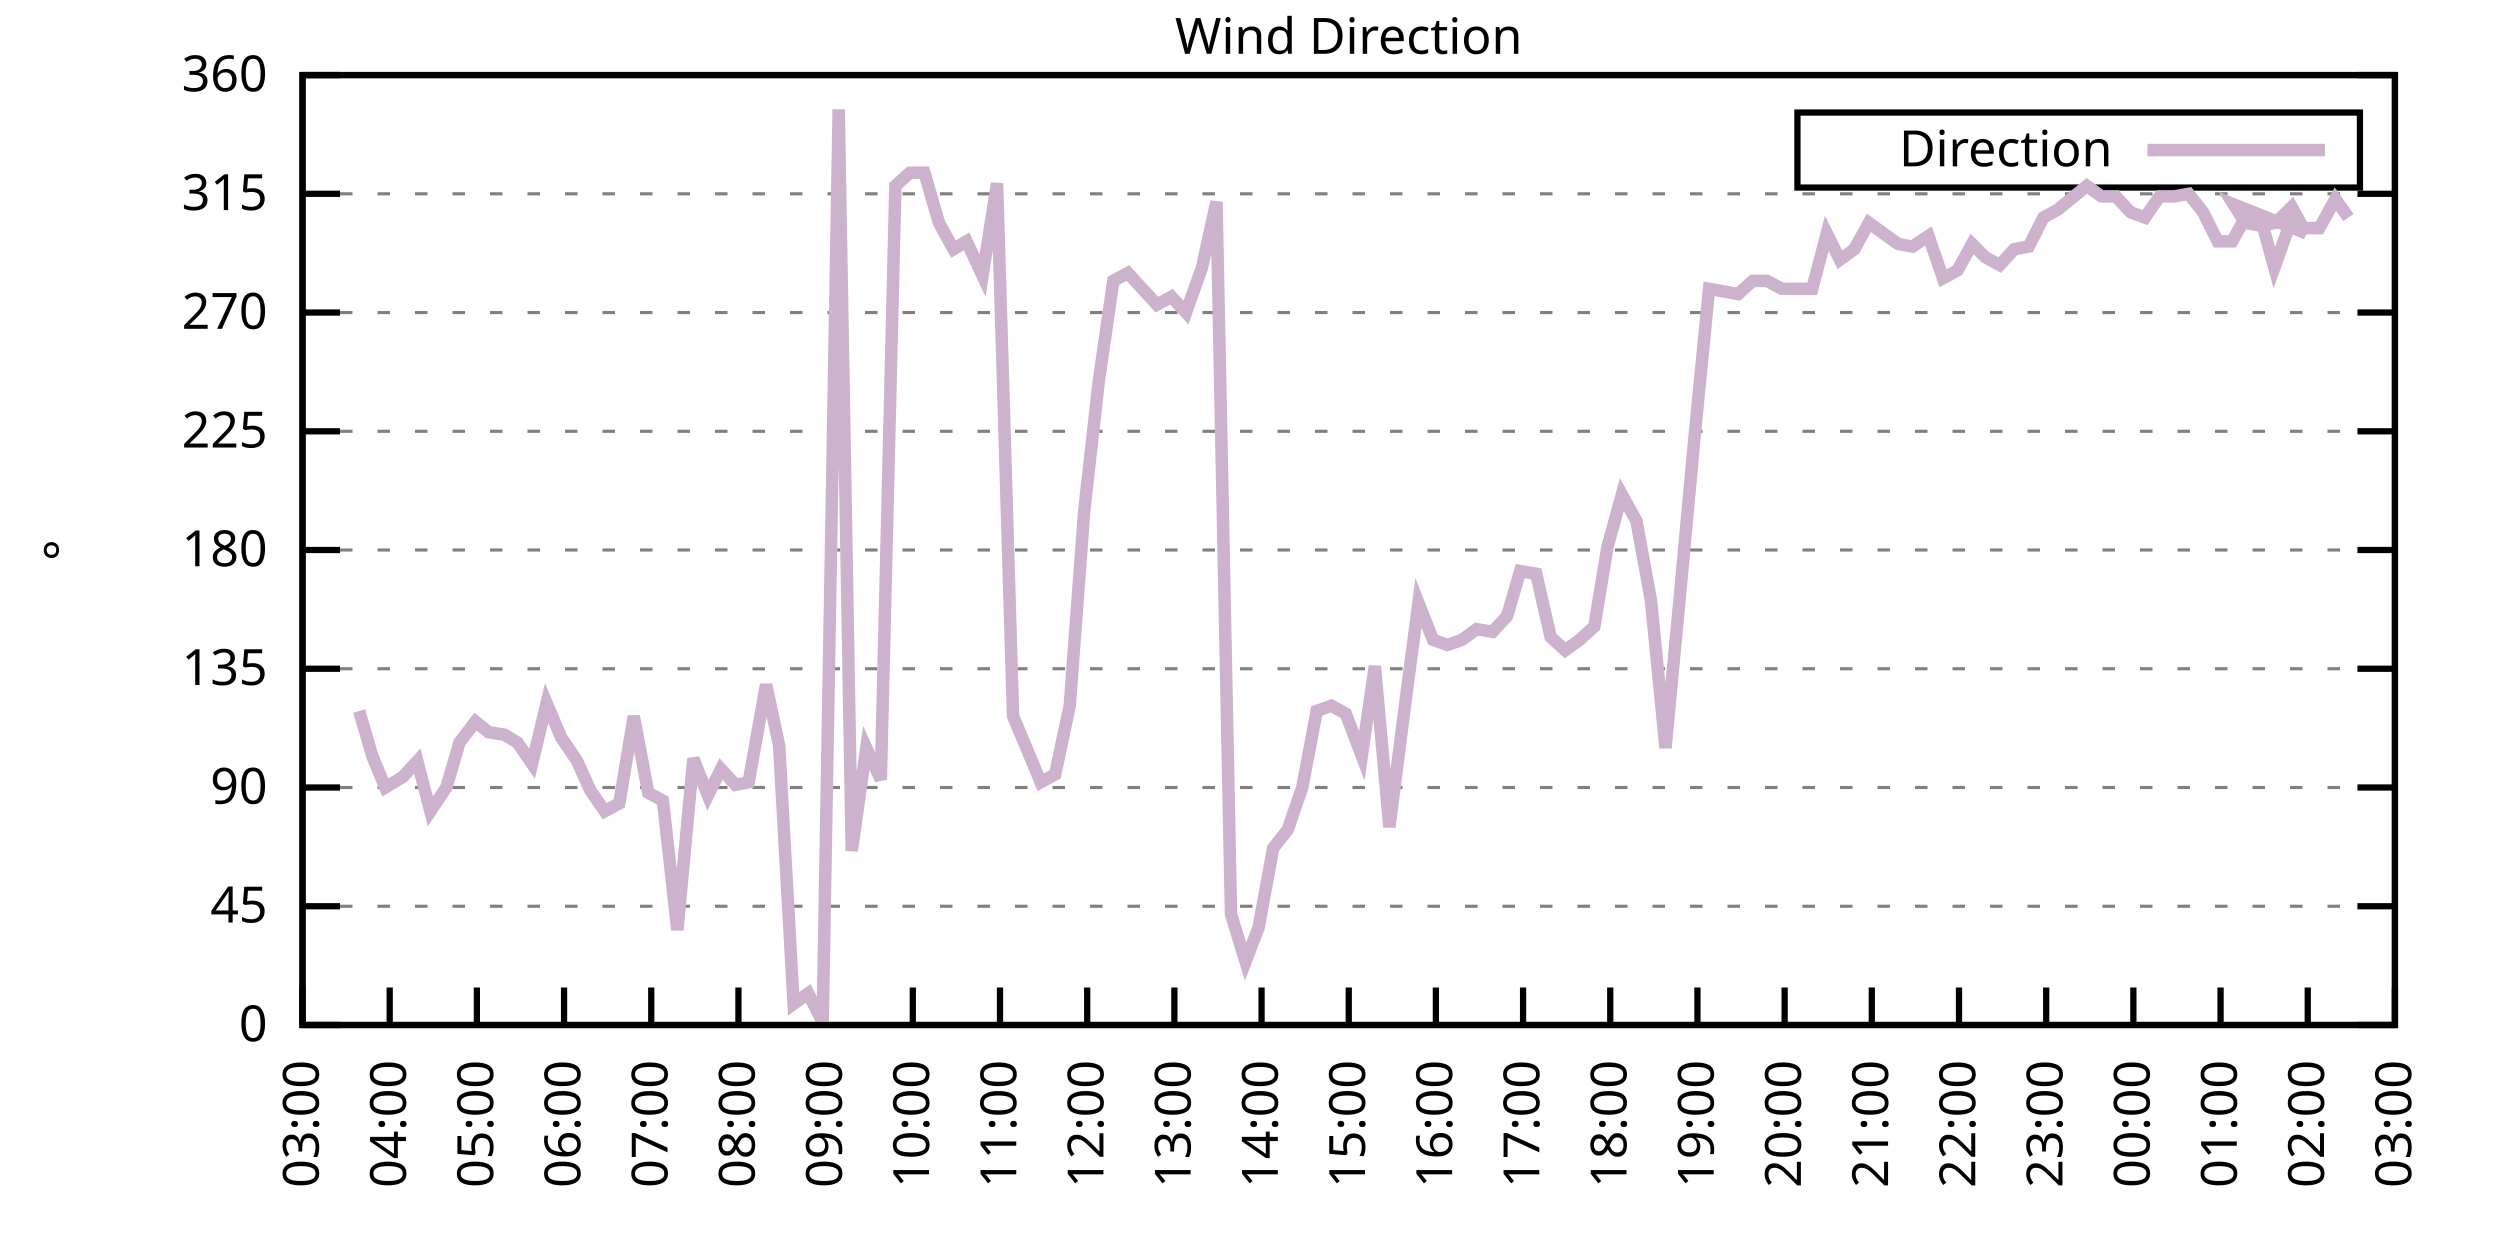
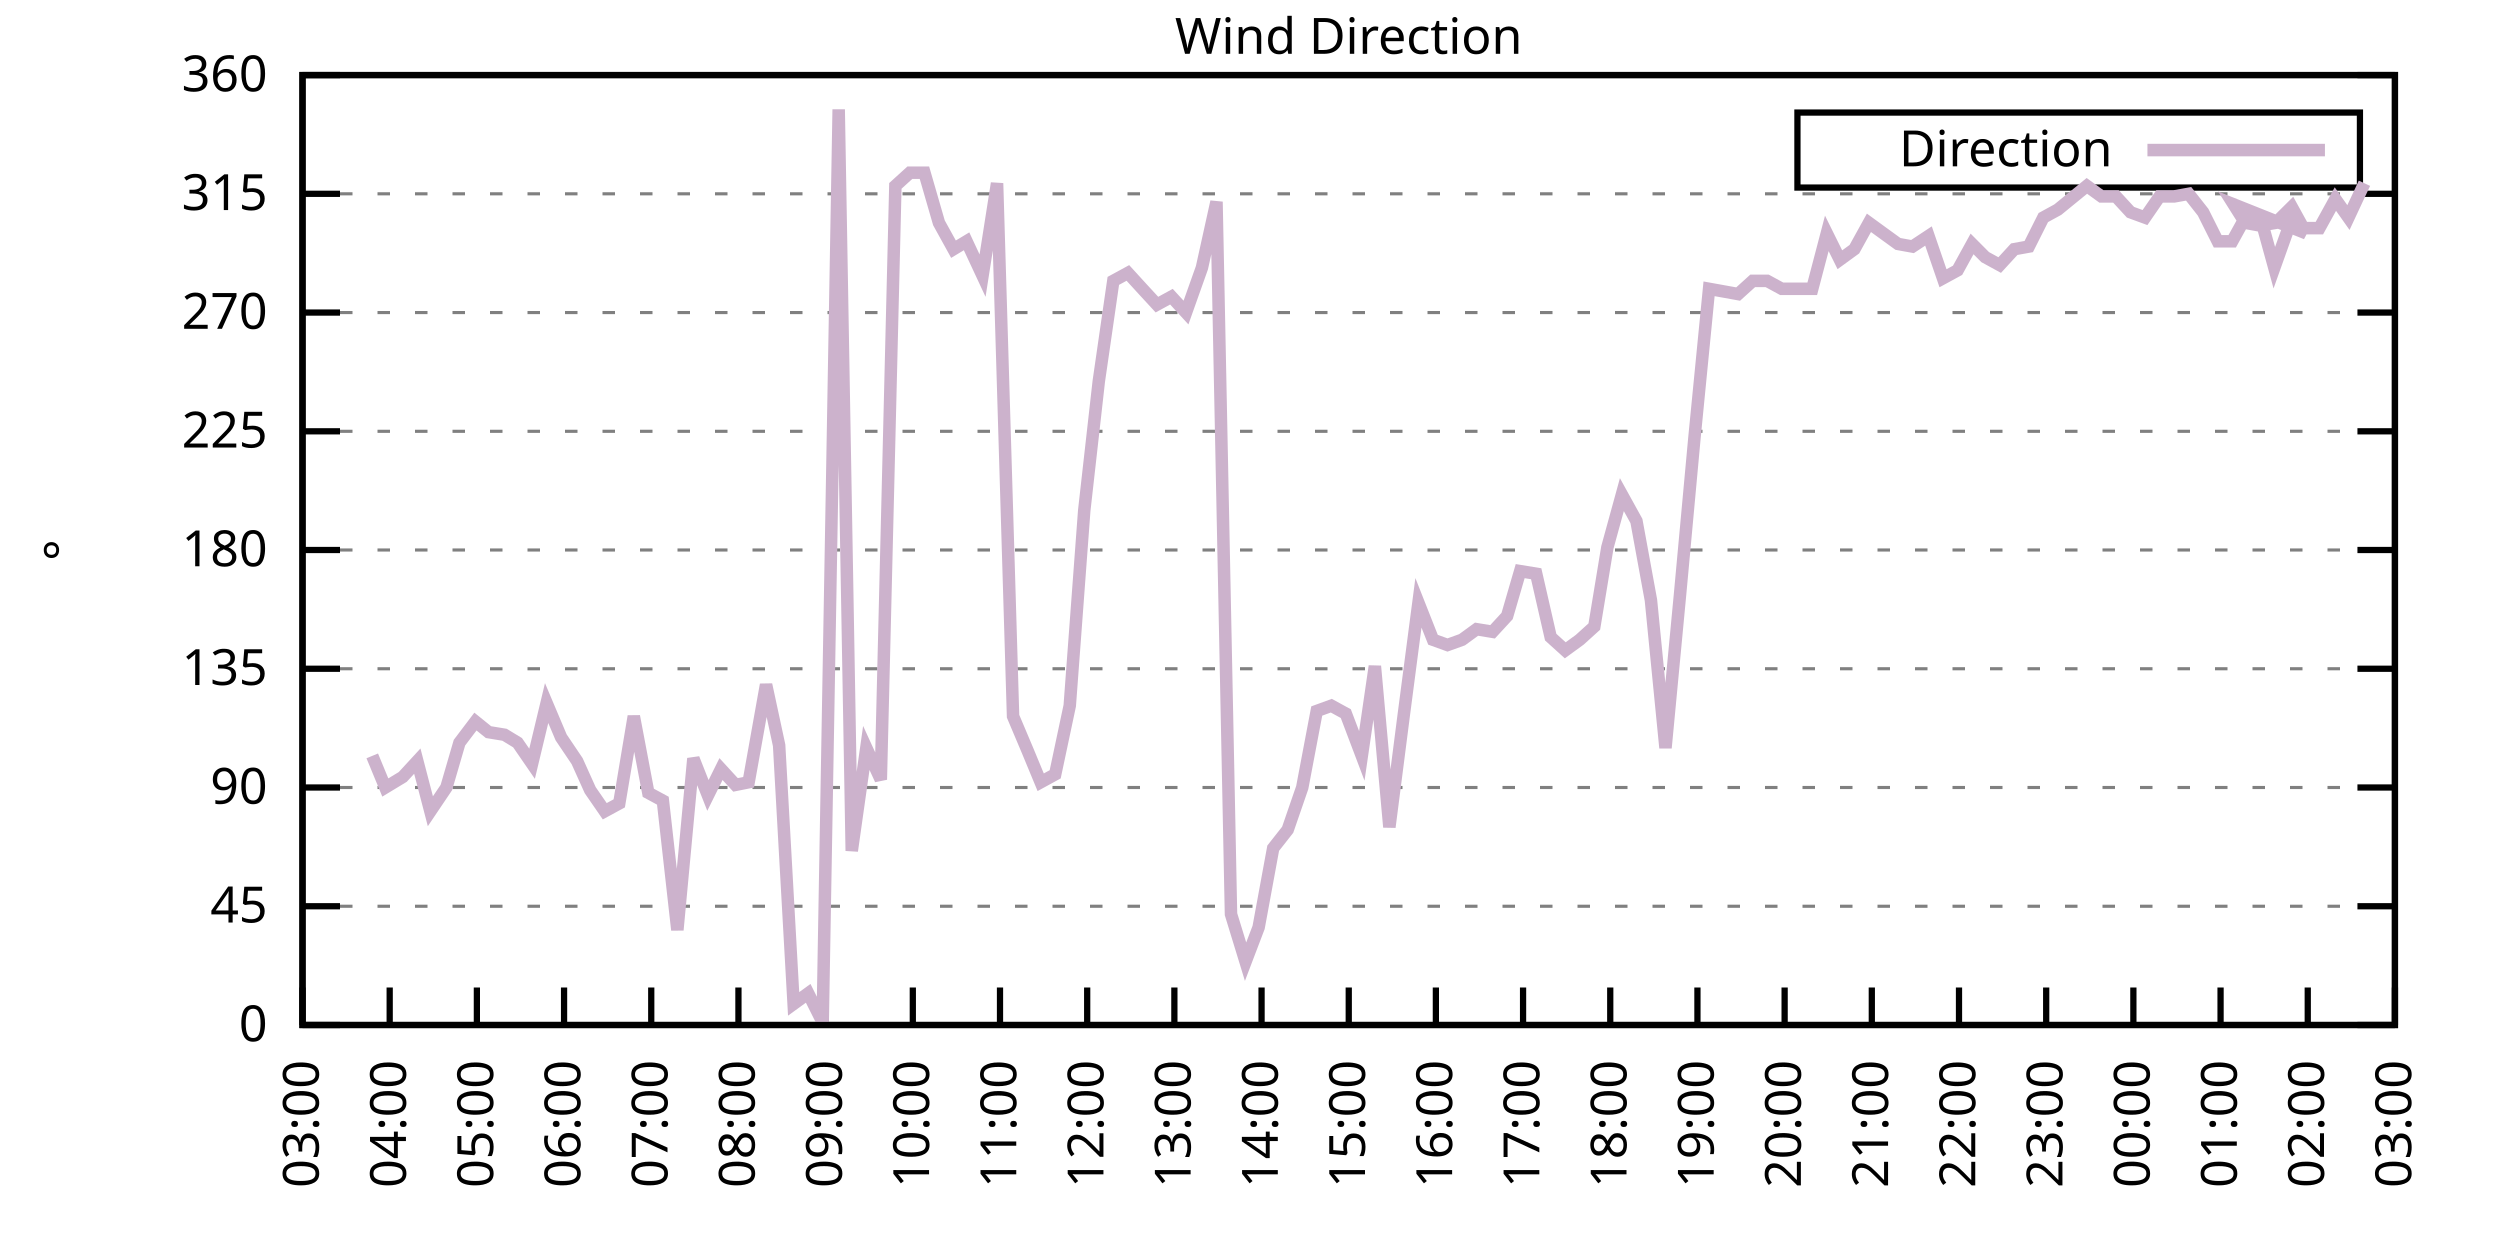
<svg xmlns="http://www.w3.org/2000/svg" xmlns:xlink="http://www.w3.org/1999/xlink" width="400" height="200" viewBox="0 0 400 200">
  <g id="gnuplot_canvas">
    <rect x="0" y="0" width="400" height="200" fill="none" />
    <defs>
      <circle id="gpDot" r="0.5" stroke-width="0.5" stroke="currentColor" />
      <path id="gpPt0" stroke-width="0.333" stroke="currentColor" d="M-1,0 h2 M0,-1 v2" />
      <path id="gpPt1" stroke-width="0.333" stroke="currentColor" d="M-1,-1 L1,1 M1,-1 L-1,1" />
      <path id="gpPt2" stroke-width="0.333" stroke="currentColor" d="M-1,0 L1,0 M0,-1 L0,1 M-1,-1 L1,1 M-1,1 L1,-1" />
      <rect id="gpPt3" stroke-width="0.333" stroke="currentColor" x="-1" y="-1" width="2" height="2" />
      <rect id="gpPt4" stroke-width="0.333" stroke="currentColor" fill="currentColor" x="-1" y="-1" width="2" height="2" />
      <circle id="gpPt5" stroke-width="0.333" stroke="currentColor" cx="0" cy="0" r="1" />
      <use xlink:href="#gpPt5" id="gpPt6" fill="currentColor" stroke="none" />
      <path id="gpPt7" stroke-width="0.333" stroke="currentColor" d="M0,-1.33 L-1.33,0.67 L1.33,0.67 z" />
      <use xlink:href="#gpPt7" id="gpPt8" fill="currentColor" stroke="none" />
      <use xlink:href="#gpPt7" id="gpPt9" stroke="currentColor" transform="rotate(180)" />
      <use xlink:href="#gpPt9" id="gpPt10" fill="currentColor" stroke="none" />
      <use xlink:href="#gpPt3" id="gpPt11" stroke="currentColor" transform="rotate(45)" />
      <use xlink:href="#gpPt11" id="gpPt12" fill="currentColor" stroke="none" />
      <path id="gpPt13" stroke-width="0.333" stroke="currentColor" d="M0,1.330 L1.265,0.411 L0.782,-1.067 L-0.782,-1.076 L-1.265,0.411 z" />
      <use xlink:href="#gpPt13" id="gpPt14" fill="currentColor" stroke="none" />
      <filter id="textbox" filterUnits="objectBoundingBox" x="0" y="0" height="1" width="1">
        <feFlood flood-color="white" flood-opacity="1" result="bgnd" />
        <feComposite in="SourceGraphic" in2="bgnd" operator="atop" />
      </filter>
      <filter id="greybox" filterUnits="objectBoundingBox" x="0" y="0" height="1" width="1">
        <feFlood flood-color="lightgrey" flood-opacity="1" result="grey" />
        <feComposite in="SourceGraphic" in2="grey" operator="atop" />
      </filter>
    </defs>
    <g fill="none" color="white" stroke="currentColor" stroke-width="1.00" stroke-linecap="butt" stroke-linejoin="miter">
</g>
    <g fill="none" color="black" stroke="currentColor" stroke-width="1.00" stroke-linecap="butt" stroke-linejoin="miter">
      <g stroke="none" shape-rendering="crispEdges">
        <polygon fill="rgb(255, 255, 255)" points="48.40,164.00 383.18,164.00 383.18,12.02 48.40,12.02 " />
      </g>
    </g>
    <g fill="none" color="black" stroke="currentColor" stroke-width="1.00" stroke-linecap="butt" stroke-linejoin="miter">
</g>
    <g fill="none" color="black" stroke="black" stroke-width="0.50" stroke-linecap="butt" stroke-linejoin="miter">
</g>
    <g fill="none" color="gray" stroke="currentColor" stroke-width="0.50" stroke-linecap="butt" stroke-linejoin="miter">
      <path stroke="gray" stroke-dasharray="2,4" class="gridline" d="M48.40,164.00 L383.19,164.00  " />
    </g>
    <g fill="none" color="gray" stroke="gray" stroke-width="1.00" stroke-linecap="butt" stroke-linejoin="miter">
</g>
    <g fill="none" color="black" stroke="currentColor" stroke-width="1.00" stroke-linecap="butt" stroke-linejoin="miter">
      <path stroke="black" d="M48.40,164.00 L54.40,164.00 M383.19,164.00 L377.19,164.00  " />
      <g transform="translate(42.80,166.60)" stroke="none" fill="black" font-family="Sans" font-size="8.00" text-anchor="end">
        <text>
          <tspan font-family="Sans"> 0</tspan>
        </text>
      </g>
    </g>
    <g fill="none" color="black" stroke="currentColor" stroke-width="1.00" stroke-linecap="butt" stroke-linejoin="miter">
</g>
    <g fill="none" color="black" stroke="black" stroke-width="0.50" stroke-linecap="butt" stroke-linejoin="miter">
</g>
    <g fill="none" color="gray" stroke="currentColor" stroke-width="0.50" stroke-linecap="butt" stroke-linejoin="miter">
      <path stroke="gray" stroke-dasharray="2,4" class="gridline" d="M48.40,145.00 L383.19,145.00  " />
    </g>
    <g fill="none" color="gray" stroke="gray" stroke-width="1.00" stroke-linecap="butt" stroke-linejoin="miter">
</g>
    <g fill="none" color="black" stroke="currentColor" stroke-width="1.00" stroke-linecap="butt" stroke-linejoin="miter">
      <path stroke="black" d="M48.40,145.00 L54.40,145.00 M383.19,145.00 L377.19,145.00  " />
      <g transform="translate(42.80,147.60)" stroke="none" fill="black" font-family="Sans" font-size="8.00" text-anchor="end">
        <text>
          <tspan font-family="Sans"> 45</tspan>
        </text>
      </g>
    </g>
    <g fill="none" color="black" stroke="currentColor" stroke-width="1.00" stroke-linecap="butt" stroke-linejoin="miter">
</g>
    <g fill="none" color="black" stroke="black" stroke-width="0.50" stroke-linecap="butt" stroke-linejoin="miter">
</g>
    <g fill="none" color="gray" stroke="currentColor" stroke-width="0.50" stroke-linecap="butt" stroke-linejoin="miter">
      <path stroke="gray" stroke-dasharray="2,4" class="gridline" d="M48.40,126.00 L383.19,126.00  " />
    </g>
    <g fill="none" color="gray" stroke="gray" stroke-width="1.00" stroke-linecap="butt" stroke-linejoin="miter">
</g>
    <g fill="none" color="black" stroke="currentColor" stroke-width="1.00" stroke-linecap="butt" stroke-linejoin="miter">
      <path stroke="black" d="M48.40,126.00 L54.40,126.00 M383.19,126.00 L377.19,126.00  " />
      <g transform="translate(42.80,128.60)" stroke="none" fill="black" font-family="Sans" font-size="8.00" text-anchor="end">
        <text>
          <tspan font-family="Sans"> 90</tspan>
        </text>
      </g>
    </g>
    <g fill="none" color="black" stroke="currentColor" stroke-width="1.00" stroke-linecap="butt" stroke-linejoin="miter">
</g>
    <g fill="none" color="black" stroke="black" stroke-width="0.50" stroke-linecap="butt" stroke-linejoin="miter">
</g>
    <g fill="none" color="gray" stroke="currentColor" stroke-width="0.50" stroke-linecap="butt" stroke-linejoin="miter">
      <path stroke="gray" stroke-dasharray="2,4" class="gridline" d="M48.40,107.00 L383.19,107.00  " />
    </g>
    <g fill="none" color="gray" stroke="gray" stroke-width="1.00" stroke-linecap="butt" stroke-linejoin="miter">
</g>
    <g fill="none" color="black" stroke="currentColor" stroke-width="1.00" stroke-linecap="butt" stroke-linejoin="miter">
      <path stroke="black" d="M48.40,107.00 L54.40,107.00 M383.19,107.00 L377.19,107.00  " />
      <g transform="translate(42.80,109.60)" stroke="none" fill="black" font-family="Sans" font-size="8.00" text-anchor="end">
        <text>
          <tspan font-family="Sans"> 135</tspan>
        </text>
      </g>
    </g>
    <g fill="none" color="black" stroke="currentColor" stroke-width="1.00" stroke-linecap="butt" stroke-linejoin="miter">
</g>
    <g fill="none" color="black" stroke="black" stroke-width="0.50" stroke-linecap="butt" stroke-linejoin="miter">
</g>
    <g fill="none" color="gray" stroke="currentColor" stroke-width="0.50" stroke-linecap="butt" stroke-linejoin="miter">
      <path stroke="gray" stroke-dasharray="2,4" class="gridline" d="M48.40,88.00 L383.19,88.00  " />
    </g>
    <g fill="none" color="gray" stroke="gray" stroke-width="1.00" stroke-linecap="butt" stroke-linejoin="miter">
</g>
    <g fill="none" color="black" stroke="currentColor" stroke-width="1.00" stroke-linecap="butt" stroke-linejoin="miter">
      <path stroke="black" d="M48.40,88.00 L54.40,88.00 M383.19,88.00 L377.19,88.00  " />
      <g transform="translate(42.80,90.60)" stroke="none" fill="black" font-family="Sans" font-size="8.00" text-anchor="end">
        <text>
          <tspan font-family="Sans"> 180</tspan>
        </text>
      </g>
    </g>
    <g fill="none" color="black" stroke="currentColor" stroke-width="1.00" stroke-linecap="butt" stroke-linejoin="miter">
</g>
    <g fill="none" color="black" stroke="black" stroke-width="0.50" stroke-linecap="butt" stroke-linejoin="miter">
</g>
    <g fill="none" color="gray" stroke="currentColor" stroke-width="0.50" stroke-linecap="butt" stroke-linejoin="miter">
      <path stroke="gray" stroke-dasharray="2,4" class="gridline" d="M48.40,69.01 L383.19,69.01  " />
    </g>
    <g fill="none" color="gray" stroke="gray" stroke-width="1.00" stroke-linecap="butt" stroke-linejoin="miter">
</g>
    <g fill="none" color="black" stroke="currentColor" stroke-width="1.00" stroke-linecap="butt" stroke-linejoin="miter">
      <path stroke="black" d="M48.40,69.01 L54.40,69.01 M383.19,69.01 L377.19,69.01  " />
      <g transform="translate(42.80,71.61)" stroke="none" fill="black" font-family="Sans" font-size="8.00" text-anchor="end">
        <text>
          <tspan font-family="Sans"> 225</tspan>
        </text>
      </g>
    </g>
    <g fill="none" color="black" stroke="currentColor" stroke-width="1.00" stroke-linecap="butt" stroke-linejoin="miter">
</g>
    <g fill="none" color="black" stroke="black" stroke-width="0.50" stroke-linecap="butt" stroke-linejoin="miter">
</g>
    <g fill="none" color="gray" stroke="currentColor" stroke-width="0.50" stroke-linecap="butt" stroke-linejoin="miter">
      <path stroke="gray" stroke-dasharray="2,4" class="gridline" d="M48.40,50.01 L383.19,50.01  " />
    </g>
    <g fill="none" color="gray" stroke="gray" stroke-width="1.00" stroke-linecap="butt" stroke-linejoin="miter">
</g>
    <g fill="none" color="black" stroke="currentColor" stroke-width="1.00" stroke-linecap="butt" stroke-linejoin="miter">
      <path stroke="black" d="M48.40,50.01 L54.40,50.01 M383.19,50.01 L377.19,50.01  " />
      <g transform="translate(42.80,52.61)" stroke="none" fill="black" font-family="Sans" font-size="8.00" text-anchor="end">
        <text>
          <tspan font-family="Sans"> 270</tspan>
        </text>
      </g>
    </g>
    <g fill="none" color="black" stroke="currentColor" stroke-width="1.00" stroke-linecap="butt" stroke-linejoin="miter">
</g>
    <g fill="none" color="black" stroke="black" stroke-width="0.50" stroke-linecap="butt" stroke-linejoin="miter">
</g>
    <g fill="none" color="gray" stroke="currentColor" stroke-width="0.50" stroke-linecap="butt" stroke-linejoin="miter">
      <path stroke="gray" stroke-dasharray="2,4" class="gridline" d="M48.40,31.01 L383.19,31.01  " />
    </g>
    <g fill="none" color="gray" stroke="gray" stroke-width="1.00" stroke-linecap="butt" stroke-linejoin="miter">
</g>
    <g fill="none" color="black" stroke="currentColor" stroke-width="1.00" stroke-linecap="butt" stroke-linejoin="miter">
      <path stroke="black" d="M48.40,31.01 L54.40,31.01 M383.19,31.01 L377.19,31.01  " />
      <g transform="translate(42.80,33.61)" stroke="none" fill="black" font-family="Sans" font-size="8.00" text-anchor="end">
        <text>
          <tspan font-family="Sans"> 315</tspan>
        </text>
      </g>
    </g>
    <g fill="none" color="black" stroke="currentColor" stroke-width="1.00" stroke-linecap="butt" stroke-linejoin="miter">
</g>
    <g fill="none" color="black" stroke="black" stroke-width="0.50" stroke-linecap="butt" stroke-linejoin="miter">
</g>
    <g fill="none" color="gray" stroke="currentColor" stroke-width="0.50" stroke-linecap="butt" stroke-linejoin="miter">
      <path stroke="gray" stroke-dasharray="2,4" class="gridline" d="M48.40,12.01 L383.19,12.01  " />
    </g>
    <g fill="none" color="gray" stroke="gray" stroke-width="1.00" stroke-linecap="butt" stroke-linejoin="miter">
</g>
    <g fill="none" color="black" stroke="currentColor" stroke-width="1.00" stroke-linecap="butt" stroke-linejoin="miter">
      <path stroke="black" d="M48.40,12.01 L54.40,12.01 M383.19,12.01 L377.19,12.01  " />
      <g transform="translate(42.80,14.61)" stroke="none" fill="black" font-family="Sans" font-size="8.00" text-anchor="end">
        <text>
          <tspan font-family="Sans"> 360</tspan>
        </text>
      </g>
    </g>
    <g fill="none" color="black" stroke="currentColor" stroke-width="1.00" stroke-linecap="butt" stroke-linejoin="miter">
      <path stroke="black" d="M48.40,164.00 L48.40,158.00  " />
      <g transform="translate(51.00,169.60) rotate(270.00)" stroke="none" fill="black" font-family="Sans" font-size="8.00" text-anchor="end">
        <text>
          <tspan font-family="Sans">03:00</tspan>
        </text>
      </g>
    </g>
    <g fill="none" color="black" stroke="currentColor" stroke-width="1.00" stroke-linecap="butt" stroke-linejoin="miter">
      <path stroke="black" d="M62.35,164.00 L62.35,158.00  " />
      <g transform="translate(64.95,169.60) rotate(270.00)" stroke="none" fill="black" font-family="Sans" font-size="8.00" text-anchor="end">
        <text>
          <tspan font-family="Sans">04:00</tspan>
        </text>
      </g>
    </g>
    <g fill="none" color="black" stroke="currentColor" stroke-width="1.00" stroke-linecap="butt" stroke-linejoin="miter">
      <path stroke="black" d="M76.30,164.00 L76.30,158.00  " />
      <g transform="translate(78.90,169.60) rotate(270.00)" stroke="none" fill="black" font-family="Sans" font-size="8.00" text-anchor="end">
        <text>
          <tspan font-family="Sans">05:00</tspan>
        </text>
      </g>
    </g>
    <g fill="none" color="black" stroke="currentColor" stroke-width="1.00" stroke-linecap="butt" stroke-linejoin="miter">
      <path stroke="black" d="M90.25,164.00 L90.25,158.00  " />
      <g transform="translate(92.85,169.60) rotate(270.00)" stroke="none" fill="black" font-family="Sans" font-size="8.00" text-anchor="end">
        <text>
          <tspan font-family="Sans">06:00</tspan>
        </text>
      </g>
    </g>
    <g fill="none" color="black" stroke="currentColor" stroke-width="1.00" stroke-linecap="butt" stroke-linejoin="miter">
      <path stroke="black" d="M104.20,164.00 L104.20,158.00  " />
      <g transform="translate(106.80,169.60) rotate(270.00)" stroke="none" fill="black" font-family="Sans" font-size="8.00" text-anchor="end">
        <text>
          <tspan font-family="Sans">07:00</tspan>
        </text>
      </g>
    </g>
    <g fill="none" color="black" stroke="currentColor" stroke-width="1.00" stroke-linecap="butt" stroke-linejoin="miter">
      <path stroke="black" d="M118.15,164.00 L118.15,158.00  " />
      <g transform="translate(120.75,169.60) rotate(270.00)" stroke="none" fill="black" font-family="Sans" font-size="8.00" text-anchor="end">
        <text>
          <tspan font-family="Sans">08:00</tspan>
        </text>
      </g>
    </g>
    <g fill="none" color="black" stroke="currentColor" stroke-width="1.00" stroke-linecap="butt" stroke-linejoin="miter">
      <path stroke="black" d="M132.10,164.00 L132.10,158.00  " />
      <g transform="translate(134.70,169.60) rotate(270.00)" stroke="none" fill="black" font-family="Sans" font-size="8.00" text-anchor="end">
        <text>
          <tspan font-family="Sans">09:00</tspan>
        </text>
      </g>
    </g>
    <g fill="none" color="black" stroke="currentColor" stroke-width="1.00" stroke-linecap="butt" stroke-linejoin="miter">
      <path stroke="black" d="M146.05,164.00 L146.05,158.00  " />
      <g transform="translate(148.65,169.60) rotate(270.00)" stroke="none" fill="black" font-family="Sans" font-size="8.00" text-anchor="end">
        <text>
          <tspan font-family="Sans">10:00</tspan>
        </text>
      </g>
    </g>
    <g fill="none" color="black" stroke="currentColor" stroke-width="1.00" stroke-linecap="butt" stroke-linejoin="miter">
      <path stroke="black" d="M160.00,164.00 L160.00,158.00  " />
      <g transform="translate(162.60,169.60) rotate(270.00)" stroke="none" fill="black" font-family="Sans" font-size="8.00" text-anchor="end">
        <text>
          <tspan font-family="Sans">11:00</tspan>
        </text>
      </g>
    </g>
    <g fill="none" color="black" stroke="currentColor" stroke-width="1.00" stroke-linecap="butt" stroke-linejoin="miter">
      <path stroke="black" d="M173.95,164.00 L173.95,158.00  " />
      <g transform="translate(176.55,169.60) rotate(270.00)" stroke="none" fill="black" font-family="Sans" font-size="8.00" text-anchor="end">
        <text>
          <tspan font-family="Sans">12:00</tspan>
        </text>
      </g>
    </g>
    <g fill="none" color="black" stroke="currentColor" stroke-width="1.00" stroke-linecap="butt" stroke-linejoin="miter">
      <path stroke="black" d="M187.90,164.00 L187.90,158.00  " />
      <g transform="translate(190.50,169.60) rotate(270.00)" stroke="none" fill="black" font-family="Sans" font-size="8.00" text-anchor="end">
        <text>
          <tspan font-family="Sans">13:00</tspan>
        </text>
      </g>
    </g>
    <g fill="none" color="black" stroke="currentColor" stroke-width="1.00" stroke-linecap="butt" stroke-linejoin="miter">
      <path stroke="black" d="M201.85,164.00 L201.85,158.00  " />
      <g transform="translate(204.45,169.60) rotate(270.00)" stroke="none" fill="black" font-family="Sans" font-size="8.00" text-anchor="end">
        <text>
          <tspan font-family="Sans">14:00</tspan>
        </text>
      </g>
    </g>
    <g fill="none" color="black" stroke="currentColor" stroke-width="1.00" stroke-linecap="butt" stroke-linejoin="miter">
      <path stroke="black" d="M215.80,164.00 L215.80,158.00  " />
      <g transform="translate(218.40,169.60) rotate(270.00)" stroke="none" fill="black" font-family="Sans" font-size="8.00" text-anchor="end">
        <text>
          <tspan font-family="Sans">15:00</tspan>
        </text>
      </g>
    </g>
    <g fill="none" color="black" stroke="currentColor" stroke-width="1.00" stroke-linecap="butt" stroke-linejoin="miter">
      <path stroke="black" d="M229.74,164.00 L229.74,158.00  " />
      <g transform="translate(232.34,169.60) rotate(270.00)" stroke="none" fill="black" font-family="Sans" font-size="8.00" text-anchor="end">
        <text>
          <tspan font-family="Sans">16:00</tspan>
        </text>
      </g>
    </g>
    <g fill="none" color="black" stroke="currentColor" stroke-width="1.00" stroke-linecap="butt" stroke-linejoin="miter">
      <path stroke="black" d="M243.69,164.00 L243.69,158.00  " />
      <g transform="translate(246.29,169.60) rotate(270.00)" stroke="none" fill="black" font-family="Sans" font-size="8.00" text-anchor="end">
        <text>
          <tspan font-family="Sans">17:00</tspan>
        </text>
      </g>
    </g>
    <g fill="none" color="black" stroke="currentColor" stroke-width="1.00" stroke-linecap="butt" stroke-linejoin="miter">
      <path stroke="black" d="M257.64,164.00 L257.64,158.00  " />
      <g transform="translate(260.24,169.60) rotate(270.00)" stroke="none" fill="black" font-family="Sans" font-size="8.00" text-anchor="end">
        <text>
          <tspan font-family="Sans">18:00</tspan>
        </text>
      </g>
    </g>
    <g fill="none" color="black" stroke="currentColor" stroke-width="1.00" stroke-linecap="butt" stroke-linejoin="miter">
      <path stroke="black" d="M271.59,164.00 L271.59,158.00  " />
      <g transform="translate(274.19,169.60) rotate(270.00)" stroke="none" fill="black" font-family="Sans" font-size="8.00" text-anchor="end">
        <text>
          <tspan font-family="Sans">19:00</tspan>
        </text>
      </g>
    </g>
    <g fill="none" color="black" stroke="currentColor" stroke-width="1.00" stroke-linecap="butt" stroke-linejoin="miter">
      <path stroke="black" d="M285.54,164.00 L285.54,158.00  " />
      <g transform="translate(288.14,169.60) rotate(270.00)" stroke="none" fill="black" font-family="Sans" font-size="8.00" text-anchor="end">
        <text>
          <tspan font-family="Sans">20:00</tspan>
        </text>
      </g>
    </g>
    <g fill="none" color="black" stroke="currentColor" stroke-width="1.00" stroke-linecap="butt" stroke-linejoin="miter">
      <path stroke="black" d="M299.49,164.00 L299.49,158.00  " />
      <g transform="translate(302.09,169.60) rotate(270.00)" stroke="none" fill="black" font-family="Sans" font-size="8.00" text-anchor="end">
        <text>
          <tspan font-family="Sans">21:00</tspan>
        </text>
      </g>
    </g>
    <g fill="none" color="black" stroke="currentColor" stroke-width="1.00" stroke-linecap="butt" stroke-linejoin="miter">
      <path stroke="black" d="M313.44,164.00 L313.44,158.00  " />
      <g transform="translate(316.04,169.60) rotate(270.00)" stroke="none" fill="black" font-family="Sans" font-size="8.00" text-anchor="end">
        <text>
          <tspan font-family="Sans">22:00</tspan>
        </text>
      </g>
    </g>
    <g fill="none" color="black" stroke="currentColor" stroke-width="1.00" stroke-linecap="butt" stroke-linejoin="miter">
      <path stroke="black" d="M327.39,164.00 L327.39,158.00  " />
      <g transform="translate(329.99,169.60) rotate(270.00)" stroke="none" fill="black" font-family="Sans" font-size="8.00" text-anchor="end">
        <text>
          <tspan font-family="Sans">23:00</tspan>
        </text>
      </g>
    </g>
    <g fill="none" color="black" stroke="currentColor" stroke-width="1.00" stroke-linecap="butt" stroke-linejoin="miter">
      <path stroke="black" d="M341.34,164.00 L341.34,158.00  " />
      <g transform="translate(343.94,169.60) rotate(270.00)" stroke="none" fill="black" font-family="Sans" font-size="8.00" text-anchor="end">
        <text>
          <tspan font-family="Sans">00:00</tspan>
        </text>
      </g>
    </g>
    <g fill="none" color="black" stroke="currentColor" stroke-width="1.00" stroke-linecap="butt" stroke-linejoin="miter">
      <path stroke="black" d="M355.29,164.00 L355.29,158.00  " />
      <g transform="translate(357.89,169.60) rotate(270.00)" stroke="none" fill="black" font-family="Sans" font-size="8.00" text-anchor="end">
        <text>
          <tspan font-family="Sans">01:00</tspan>
        </text>
      </g>
    </g>
    <g fill="none" color="black" stroke="currentColor" stroke-width="1.00" stroke-linecap="butt" stroke-linejoin="miter">
      <path stroke="black" d="M369.24,164.00 L369.24,158.00  " />
      <g transform="translate(371.84,169.60) rotate(270.00)" stroke="none" fill="black" font-family="Sans" font-size="8.00" text-anchor="end">
        <text>
          <tspan font-family="Sans">02:00</tspan>
        </text>
      </g>
    </g>
    <g fill="none" color="black" stroke="currentColor" stroke-width="1.00" stroke-linecap="butt" stroke-linejoin="miter">
      <path stroke="black" d="M383.19,164.00 L383.19,158.00  " />
      <g transform="translate(385.79,169.60) rotate(270.00)" stroke="none" fill="black" font-family="Sans" font-size="8.00" text-anchor="end">
        <text>
          <tspan font-family="Sans">03:00</tspan>
        </text>
      </g>
    </g>
    <g fill="none" color="black" stroke="currentColor" stroke-width="1.00" stroke-linecap="butt" stroke-linejoin="miter">
</g>
    <g fill="none" color="black" stroke="currentColor" stroke-width="1.00" stroke-linecap="butt" stroke-linejoin="miter">
      <path stroke="black" d="M48.40,12.01 L48.40,164.00 L383.19,164.00 L383.19,12.01 L48.40,12.01 Z  " />
    </g>
    <g fill="none" color="black" stroke="currentColor" stroke-width="1.00" stroke-linecap="butt" stroke-linejoin="miter">
</g>
    <g fill="none" color="black" stroke="currentColor" stroke-width="1.00" stroke-linecap="butt" stroke-linejoin="miter">
      <path stroke="black" d="M287.59,30.01 L287.59,18.01 L377.59,18.01 L377.59,30.01 L287.59,30.01 Z  " />
    </g>
    <g id="Wind_direction_plot_1">
      <g fill="none" color="white" stroke="black" stroke-width="2.00" stroke-linecap="butt" stroke-linejoin="miter">
</g>
      <g fill="none" color="black" stroke="currentColor" stroke-width="2.00" stroke-linecap="butt" stroke-linejoin="miter">
        <g transform="translate(337.99,26.61)" stroke="none" fill="black" font-family="Sans" font-size="8.00" text-anchor="end">
          <text>
            <tspan font-family="Sans">Direction</tspan>
          </text>
        </g>
      </g>
      <g fill="none" color="black" stroke="currentColor" stroke-width="2.00" stroke-linecap="butt" stroke-linejoin="miter">
-         <path stroke="rgb(204, 178, 204)" d="M343.59,24.01 L371.99,24.01 M57.47,113.76 L59.56,120.94 L61.65,126.00 L64.44,124.31 L66.77,121.78 L68.86,129.80   L71.42,126.00 L73.51,118.83 L76.07,115.45 L78.16,117.14 L80.72,117.56 L82.81,118.83 L85.13,122.20 L87.46,112.49   L89.78,117.98 L92.34,121.78 L94.43,126.42 L96.76,129.80 L99.08,128.54 L101.41,114.60 L103.73,126.85 L106.06,128.11   L108.38,148.80 L110.94,121.36 L113.27,127.27 L115.36,123.05 L117.68,125.58 L119.78,125.16 L122.57,109.54 L124.66,119.25   L126.98,160.62 L129.31,158.93 L131.63,163.58 L134.19,17.50 L136.28,136.14 L138.61,119.67 L140.93,124.74 L143.26,29.74   L145.58,27.63 L147.91,27.63 L150.23,35.65 L152.56,39.87 L154.65,38.61 L157.21,44.10 L159.53,29.32 L162.09,114.60   L164.41,120.09 L166.51,125.16 L168.83,123.89 L171.16,112.91 L173.48,81.67 L175.81,60.98 L178.13,44.94 L180.46,43.67   L182.78,46.21 L185.11,48.74 L187.43,47.47 L189.76,50.01 L192.31,42.83 L194.64,32.28 L196.96,146.27 L199.29,153.87   L201.38,148.38 L203.71,135.71 L206.03,132.76 L208.36,126.00 L210.68,113.76 L213.01,112.91 L215.33,114.18 L217.89,120.94   L219.98,106.58 L222.30,132.34 L224.63,114.18 L226.95,96.45 L229.28,102.36 L231.60,103.20 L233.93,102.36 L236.25,100.67   L238.81,101.09 L241.14,98.56 L243.23,91.38 L245.79,91.80 L248.11,101.94 L250.44,104.05 L252.76,102.36 L255.09,100.25   L257.18,87.58 L259.50,79.14 L261.83,83.36 L264.15,96.03 L266.48,119.67 L268.80,95.18 L271.13,69.85 L273.45,46.21   L275.78,46.63 L278.10,47.05 L280.43,44.94 L282.75,44.94 L285.08,46.21 L287.40,46.21 L289.96,46.21 L292.29,37.34   L294.38,41.56 L296.70,39.87 L299.03,35.65 L301.35,37.34 L303.68,39.03 L306.00,39.45 L308.56,37.76 L310.88,44.52   L313.21,43.25 L315.53,39.03 L317.63,41.14 L319.95,42.41 L322.28,39.87 L324.60,39.45 L326.93,34.81 L329.25,33.54   L333.90,29.74 L336.23,31.43 L338.55,31.43 L340.88,33.96 L343.20,34.81 L345.53,31.43 L347.85,31.43 L350.18,31.01   L352.50,33.96 L354.83,38.61 L357.15,38.61 L359.48,34.39 L361.80,35.23 L363.89,42.83 L366.45,35.65 L369.01,37.34   L357.38,32.70 L359.24,35.65 L361.57,36.08 L364.13,35.65 L366.68,33.12 L368.54,36.50 L371.10,36.50 L373.66,31.85   L375.75,34.81  " />
+         <path stroke="rgb(204, 178, 204)" d="M343.59,24.01 L371.99,24.01 M59.56,120.94 L61.65,126.00 L64.44,124.31 L66.77,121.78 L68.86,129.80 L71.42,126.00   L73.51,118.83 L76.07,115.45 L78.16,117.14 L80.72,117.56 L82.81,118.83 L85.13,122.20 L87.46,112.49 L89.78,117.98   L92.34,121.78 L94.43,126.42 L96.76,129.80 L99.08,128.54 L101.41,114.60 L103.73,126.85 L106.06,128.11 L108.38,148.80   L110.94,121.36 L113.27,127.27 L115.36,123.05 L117.68,125.58 L119.78,125.16 L122.57,109.54 L124.66,119.25 L126.98,160.62   L129.31,158.93 L131.63,163.58 L134.19,17.50 L136.28,136.14 L138.61,119.67 L140.93,124.74 L143.26,29.74 L145.58,27.63   L147.91,27.63 L150.23,35.65 L152.56,39.87 L154.65,38.61 L157.21,44.10 L159.53,29.32 L162.09,114.60 L164.41,120.09   L166.51,125.16 L168.83,123.89 L171.16,112.91 L173.48,81.67 L175.81,60.98 L178.13,44.94 L180.46,43.67 L182.78,46.21   L185.11,48.74 L187.43,47.47 L189.76,50.01 L192.31,42.83 L194.64,32.28 L196.96,146.27 L199.29,153.87 L201.38,148.38   L203.71,135.71 L206.03,132.76 L208.36,126.00 L210.68,113.76 L213.01,112.91 L215.33,114.18 L217.89,120.94 L219.98,106.58   L222.30,132.34 L224.63,114.18 L226.95,96.45 L229.28,102.36 L231.60,103.20 L233.93,102.36 L236.25,100.67 L238.81,101.09   L241.14,98.56 L243.23,91.38 L245.79,91.80 L248.11,101.94 L250.44,104.05 L252.76,102.36 L255.09,100.25 L257.18,87.58   L259.50,79.14 L261.83,83.36 L264.15,96.03 L266.48,119.67 L268.80,95.18 L271.13,69.85 L273.45,46.21 L275.78,46.63   L278.10,47.05 L280.43,44.94 L282.75,44.94 L285.08,46.21 L287.40,46.21 L289.96,46.21 L292.29,37.34 L294.38,41.56   L296.70,39.87 L299.03,35.65 L301.35,37.34 L303.68,39.03 L306.00,39.45 L308.56,37.76 L310.88,44.52 L313.21,43.25   L315.53,39.03 L317.63,41.14 L319.95,42.41 L322.28,39.87 L324.60,39.45 L326.93,34.81 L329.25,33.54 L333.90,29.74   L336.23,31.43 L338.55,31.43 L340.88,33.96 L343.20,34.81 L345.53,31.43 L347.85,31.43 L350.18,31.01 L352.50,33.96   L354.83,38.61 L357.15,38.61 L359.48,34.39 L361.80,35.23 L363.89,42.83 L366.45,35.65 L369.01,37.34 L357.38,32.70   L359.24,35.65 L361.57,36.08 L364.13,35.65 L366.68,33.12 L368.54,36.50 L371.10,36.50 L373.66,31.85 L375.75,34.81   L378.31,29.32  " />
      </g>
    </g>
    <g fill="none" color="black" stroke="currentColor" stroke-width="2.00" stroke-linecap="butt" stroke-linejoin="miter">
</g>
    <g fill="none" color="black" stroke="black" stroke-width="1.00" stroke-linecap="butt" stroke-linejoin="miter">
</g>
    <g fill="none" color="black" stroke="currentColor" stroke-width="1.00" stroke-linecap="butt" stroke-linejoin="miter">
      <path stroke="black" d="M48.40,12.01 L48.40,164.00 L383.19,164.00 L383.19,12.01 L48.40,12.01 Z  " />
      <g transform="translate(12.80,88.01) rotate(270.00)" stroke="none" fill="black" font-family="Sans" font-size="8.00" text-anchor="middle">
        <text>
          <tspan font-family="Sans">°</tspan>
        </text>
      </g>
    </g>
    <g fill="none" color="black" stroke="currentColor" stroke-width="1.00" stroke-linecap="butt" stroke-linejoin="miter">
</g>
    <g fill="none" color="black" stroke="currentColor" stroke-width="1.00" stroke-linecap="butt" stroke-linejoin="miter">
      <g transform="translate(215.79,8.61)" stroke="none" fill="black" font-family="Sans" font-size="8.00" text-anchor="middle">
        <text>
          <tspan font-family="Sans">Wind Direction</tspan>
        </text>
      </g>
    </g>
    <g fill="none" color="black" stroke="currentColor" stroke-width="1.00" stroke-linecap="butt" stroke-linejoin="miter">
</g>
  </g>
</svg>
